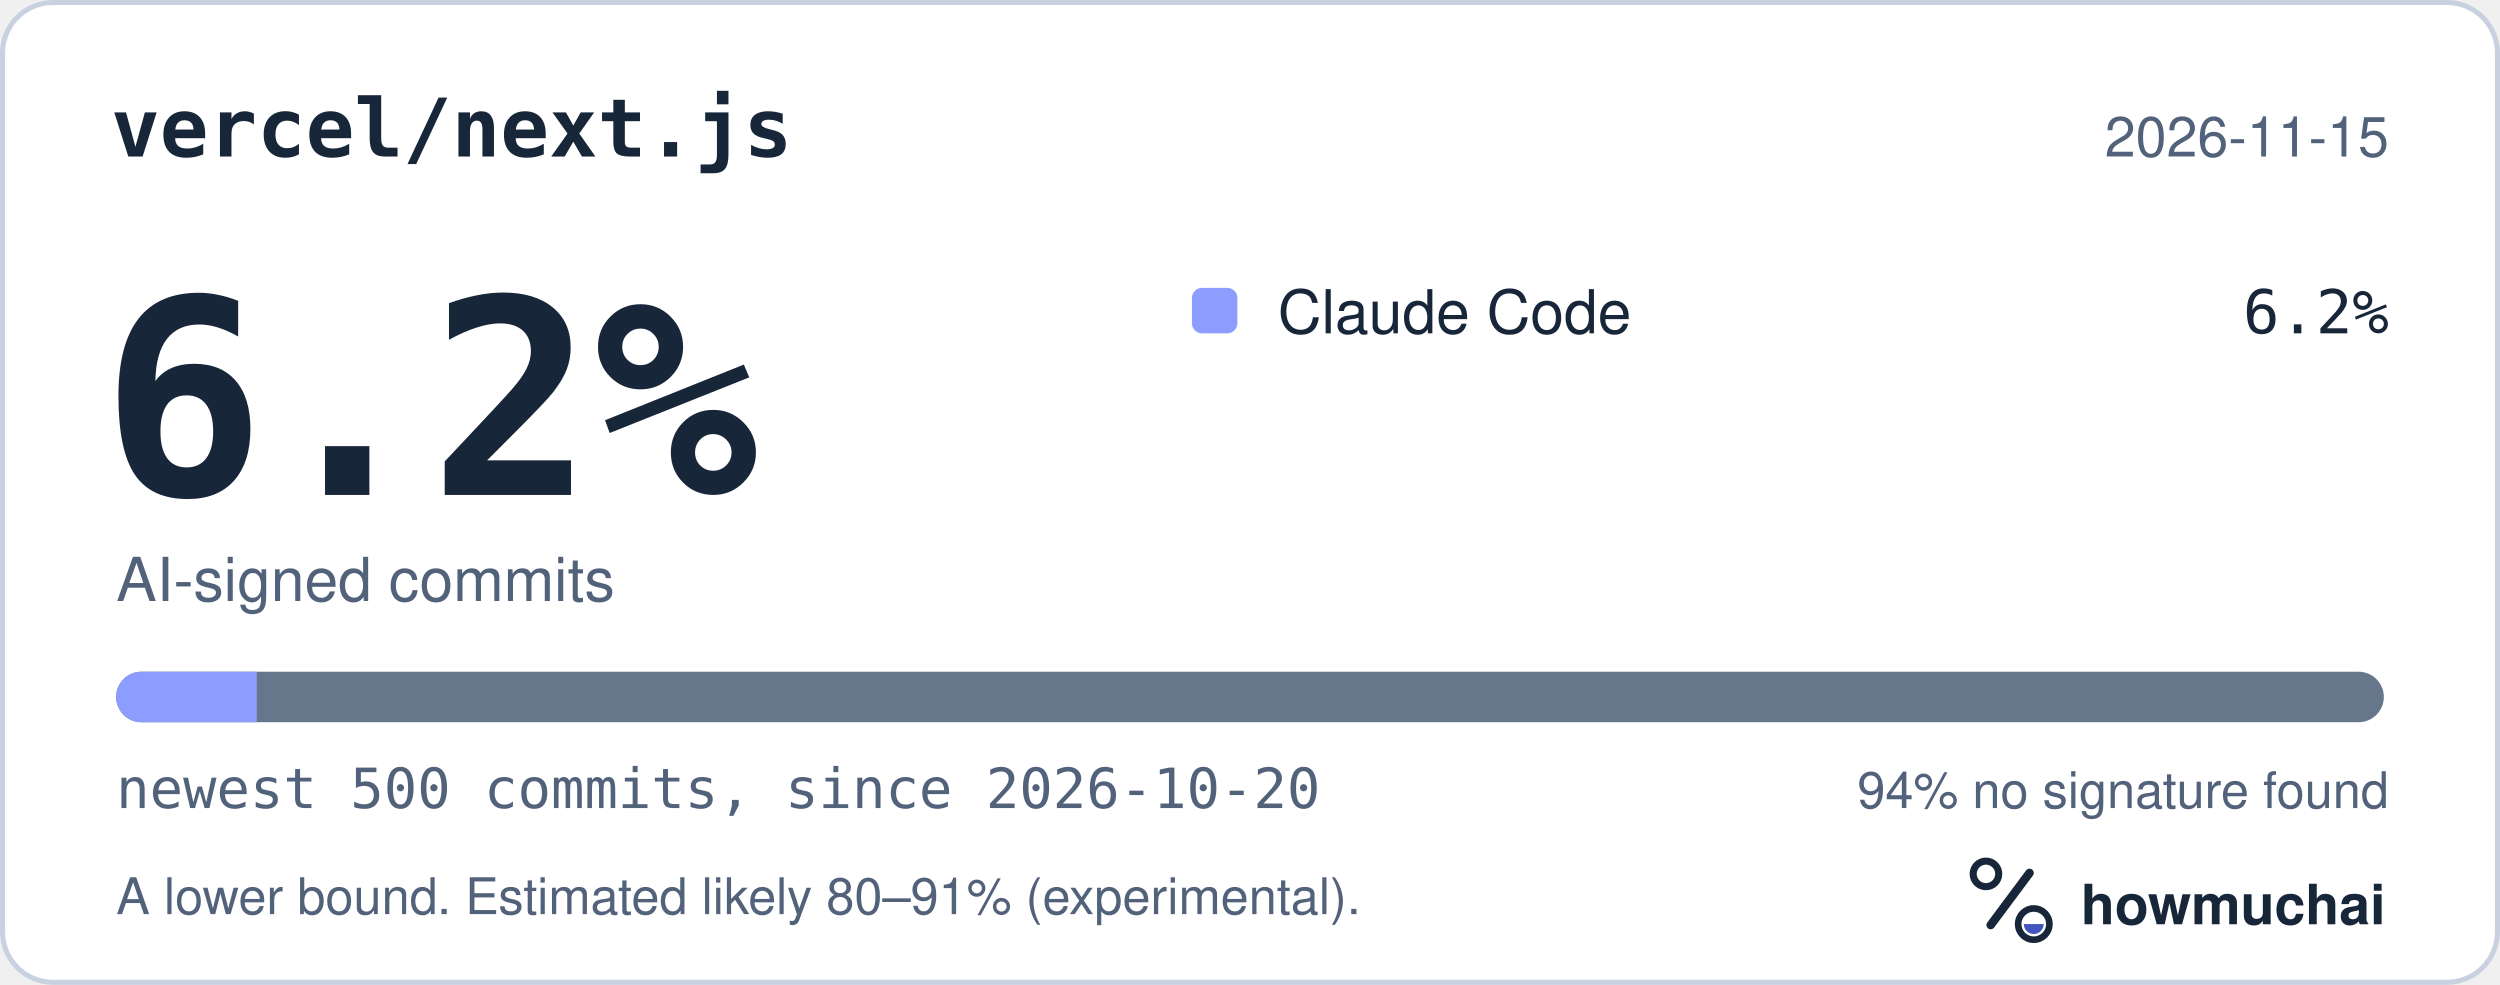
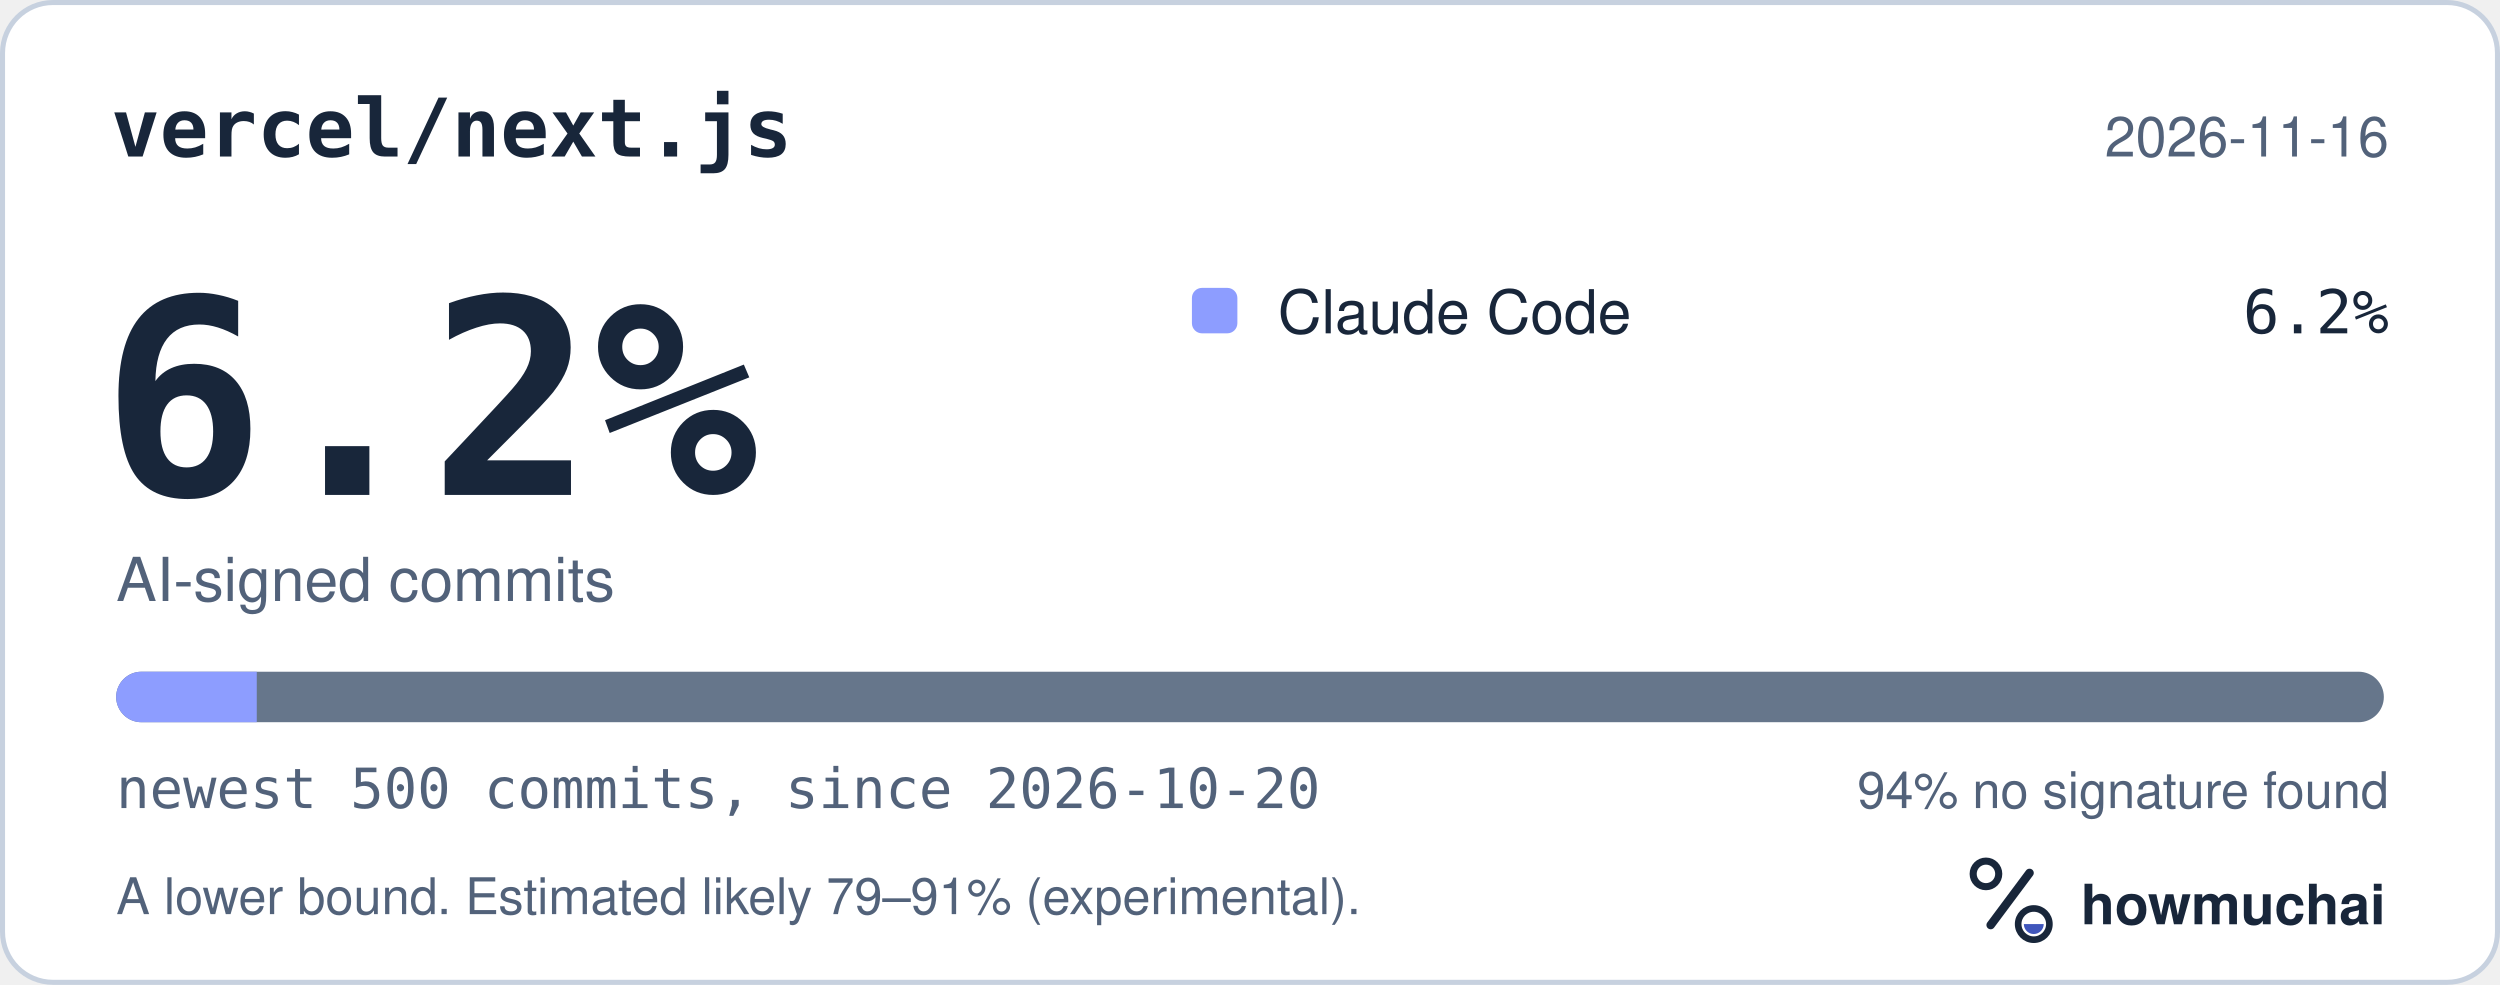
<svg xmlns="http://www.w3.org/2000/svg" width="495" height="195" viewBox="0 0 495 195" role="img" aria-labelledby="hm-t hm-d">
  <rect x="0.5" y="0.5" width="494" height="194" rx="10" fill="#FFFFFF" stroke="#C7D1DF" />
  <text x="22" y="31" fill="#18263A" font-family="ui-monospace, SF Mono, Menlo, Consolas, IBM Plex Mono, monospace" font-size="16" font-weight="600">vercel/next.js</text>
-   <text x="473" y="31" fill="#52627A" font-family="-apple-system, BlinkMacSystemFont, Segoe UI, Helvetica, Arial, Fira Sans, sans-serif" font-size="11" text-anchor="end">2026-11-15</text>
+   <text x="473" y="31" fill="#52627A" font-family="-apple-system, BlinkMacSystemFont, Segoe UI, Helvetica, Arial, Fira Sans, sans-serif" font-size="11" text-anchor="end">2026-11-16</text>
  <text x="20" y="98" fill="#18263A" font-family="ui-monospace, SF Mono, Menlo, Consolas, IBM Plex Mono, monospace" font-size="54" font-weight="700">6.2%</text>
  <text x="23" y="119" fill="#52627A" font-family="-apple-system, BlinkMacSystemFont, Segoe UI, Helvetica, Arial, Fira Sans, sans-serif" font-size="12">AI-signed commits</text>
  <rect x="236" y="57" width="9" height="9" rx="2" fill="#8D9DFF" />
  <text x="253" y="66" fill="#18263A" font-family="-apple-system, BlinkMacSystemFont, Segoe UI, Helvetica, Arial, Fira Sans, sans-serif" font-size="12">Claude Code</text>
  <text x="473" y="66" fill="#18263A" font-family="ui-monospace, SF Mono, Menlo, Consolas, IBM Plex Mono, monospace" font-size="12" text-anchor="end">6.2%</text>
  <defs>
    <clipPath id="hm-bar">
      <rect x="23" y="133" width="449" height="10" rx="5" />
    </clipPath>
  </defs>
  <rect x="23" y="133" width="449" height="10" rx="5" fill="#66768B" />
  <g clip-path="url(#hm-bar)">
    <rect x="23.00" y="133" width="27.84" height="10" fill="#8D9DFF" />
  </g>
  <text x="23" y="160" fill="#52627A" font-family="ui-monospace, SF Mono, Menlo, Consolas, IBM Plex Mono, monospace" font-size="11">newest 500 commits, since 2026-10-20</text>
  <text x="473" y="160" fill="#52627A" font-family="-apple-system, BlinkMacSystemFont, Segoe UI, Helvetica, Arial, Fira Sans, sans-serif" font-size="10" text-anchor="end">94% no signature found</text>
-   <text x="23" y="181" fill="#52627A" font-family="-apple-system, BlinkMacSystemFont, Segoe UI, Helvetica, Arial, Fira Sans, sans-serif" font-size="10">A lower bound. Estimated likely 80–91% (experimental).</text>
+   <text x="23" y="181" fill="#52627A" font-family="-apple-system, BlinkMacSystemFont, Segoe UI, Helvetica, Arial, Fira Sans, sans-serif" font-size="10">A lower bound. Estimated likely 79–91% (experimental).</text>
  <g transform="translate(386 166) scale(0.046875)">
    <circle cx="154" cy="150" r="54" fill="none" stroke="#18263A" stroke-width="30" />
    <path d="M174 366 338 146" fill="none" stroke="#18263A" stroke-width="36" stroke-linecap="round" />
    <circle cx="356" cy="362" r="66" fill="none" stroke="#18263A" stroke-width="28" />
    <path d="M314 362a42 42 0 0 0 84 0Z" fill="#4056BC" />
  </g>
  <text x="412" y="183" fill="#18263A" font-family="-apple-system, BlinkMacSystemFont, Segoe UI, Helvetica, Arial, Fira Sans, sans-serif" font-size="11" font-weight="650">howmuchai</text>
</svg>
